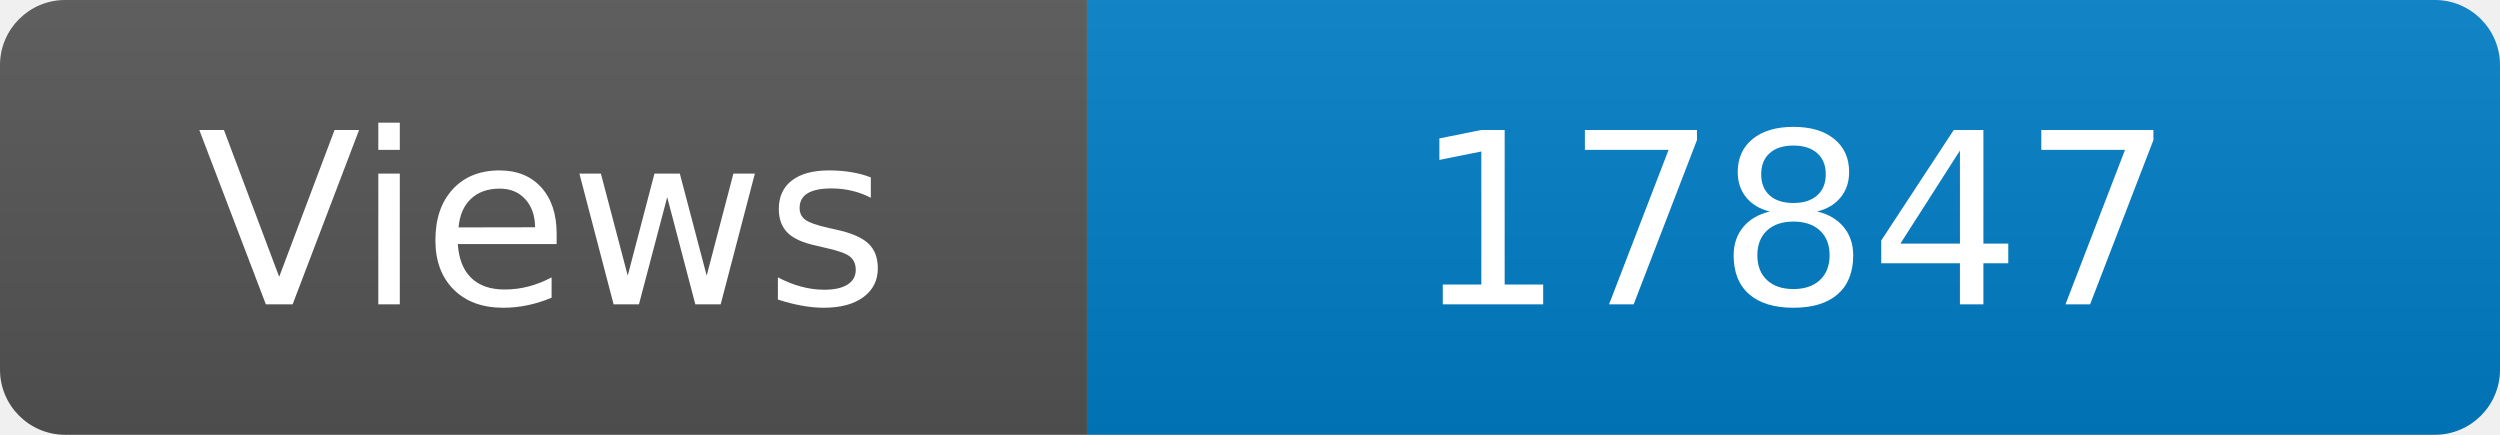
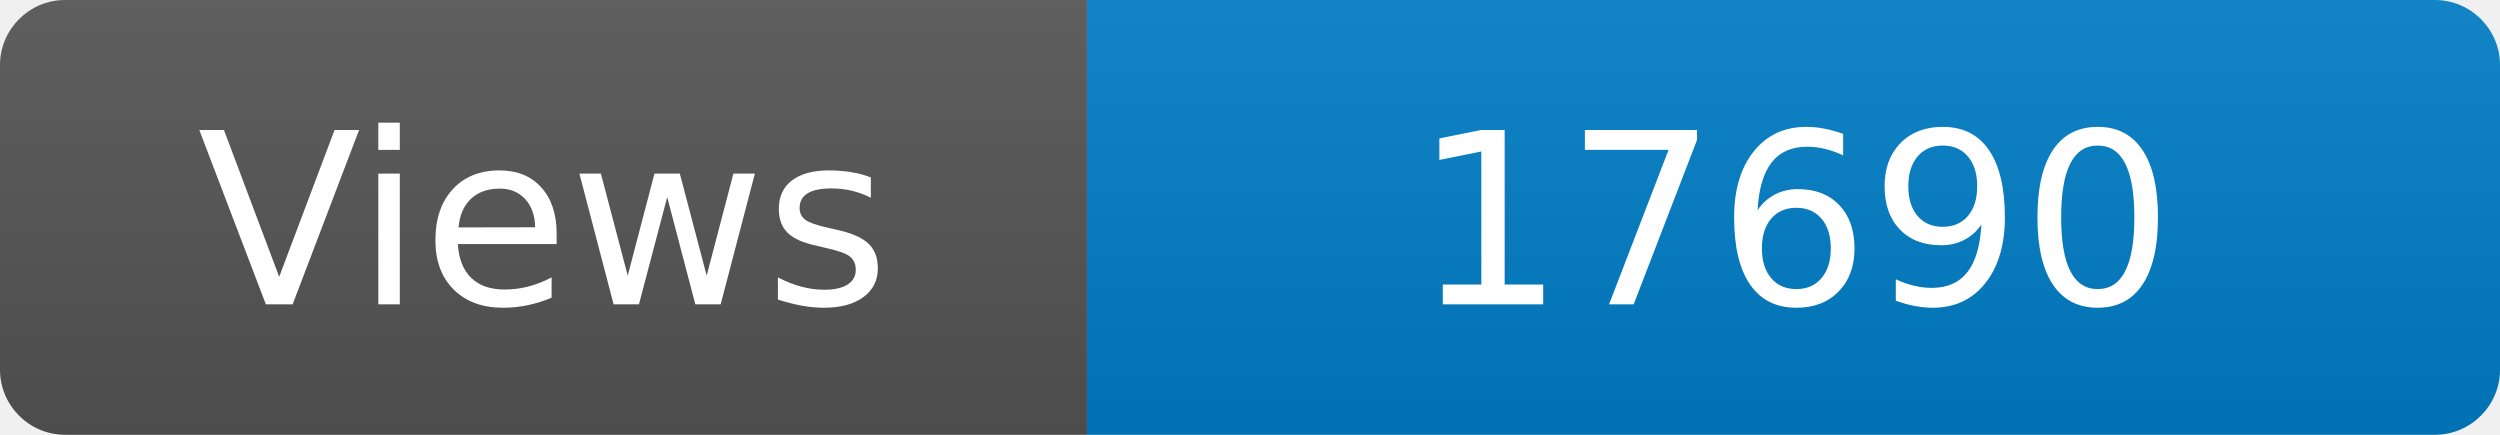
<svg xmlns="http://www.w3.org/2000/svg" width="115" height="20" role="img" aria-label="Maintained?: yes">
  <linearGradient id="s" x2="0" y2="100%">
    <stop offset="0" stop-color="#bbb" stop-opacity=".1" />
    <stop offset="1" stop-opacity=".1" />
  </linearGradient>
  <clipPath id="r">
    <rect width="115" height="20" rx="3" fill="#fff" />
  </clipPath>
  <g clip-path="url(#r)">
    <rect width="50" height="20" fill="#555" />
    <rect x="50" width="160" height="20" fill="#007ec6" />
    <rect width="115" height="20" fill="url(#s)" />
  </g>
  <g fill="#fff" text-anchor="middle" font-family="Verdana,Geneva,DejaVu Sans,sans-serif" font-size="110">
    <text x="250" y="140" transform="scale(.1)" fill="#fff">Views</text>
-     <text x="825" y="140" transform="scale(.1)" fill="#fff">17847</text>
+     <text x="825" y="140" transform="scale(.1)" fill="#fff">17690</text>
  </g>
</svg>
